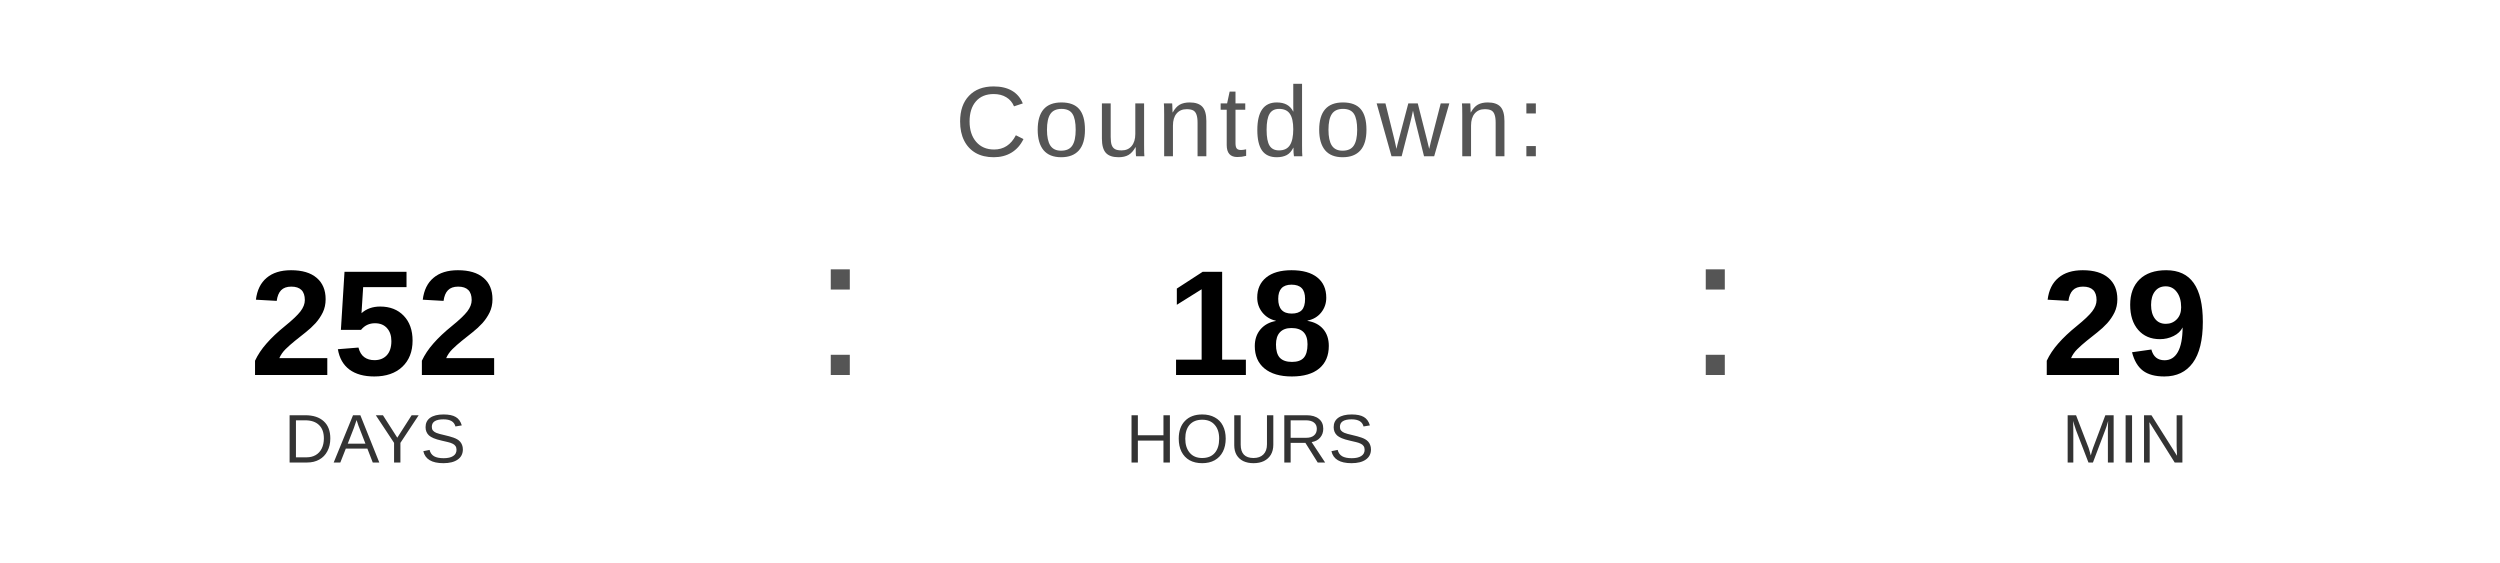
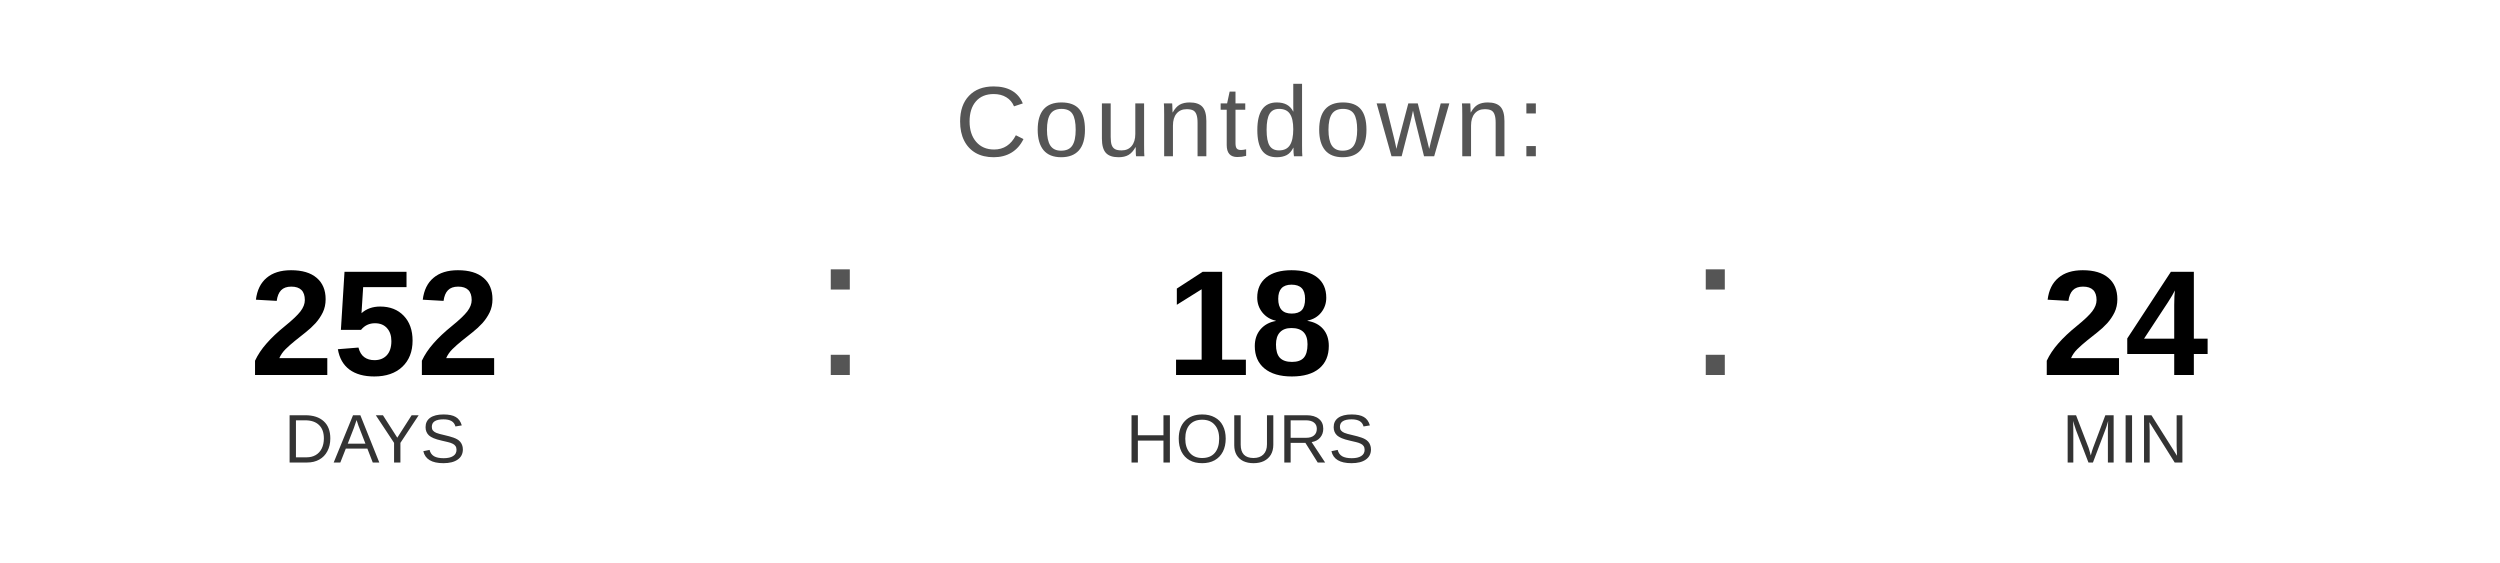
<svg xmlns="http://www.w3.org/2000/svg" width="400" height="90" viewBox="0 0 400 90">
  <text x="200" y="25" font-family="Arial, Helvetica, sans-serif" font-size="16" fill="#555555" text-anchor="middle" letter-spacing="1">
    Countdown:
  </text>
  <text x="60" y="60" font-family="Arial, Helvetica, sans-serif" font-size="24" font-weight="bold" fill="#000000" text-anchor="middle">252</text>
  <text x="60" y="74" font-family="Arial, Helvetica, sans-serif" font-size="11" fill="#333333" text-anchor="middle">DAYS</text>
  <text x="130" y="60" font-family="Arial, sans-serif" font-size="32" fill="#555555">:</text>
  <text x="200" y="60" font-family="Arial, Helvetica, sans-serif" font-size="24" font-weight="bold" fill="#000000" text-anchor="middle">18</text>
  <text x="200" y="74" font-family="Arial, Helvetica, sans-serif" font-size="11" fill="#333333" text-anchor="middle">HOURS</text>
  <text x="270" y="60" font-family="Arial, sans-serif" font-size="32" fill="#555555">:</text>
-   <text x="340" y="60" font-family="Arial, Helvetica, sans-serif" font-size="24" font-weight="bold" fill="#000000" text-anchor="middle">29</text>
+   <text x="340" y="60" font-family="Arial, Helvetica, sans-serif" font-size="24" font-weight="bold" fill="#000000" text-anchor="middle">24</text>
  <text x="340" y="74" font-family="Arial, Helvetica, sans-serif" font-size="11" fill="#333333" text-anchor="middle">MIN</text>
</svg>
